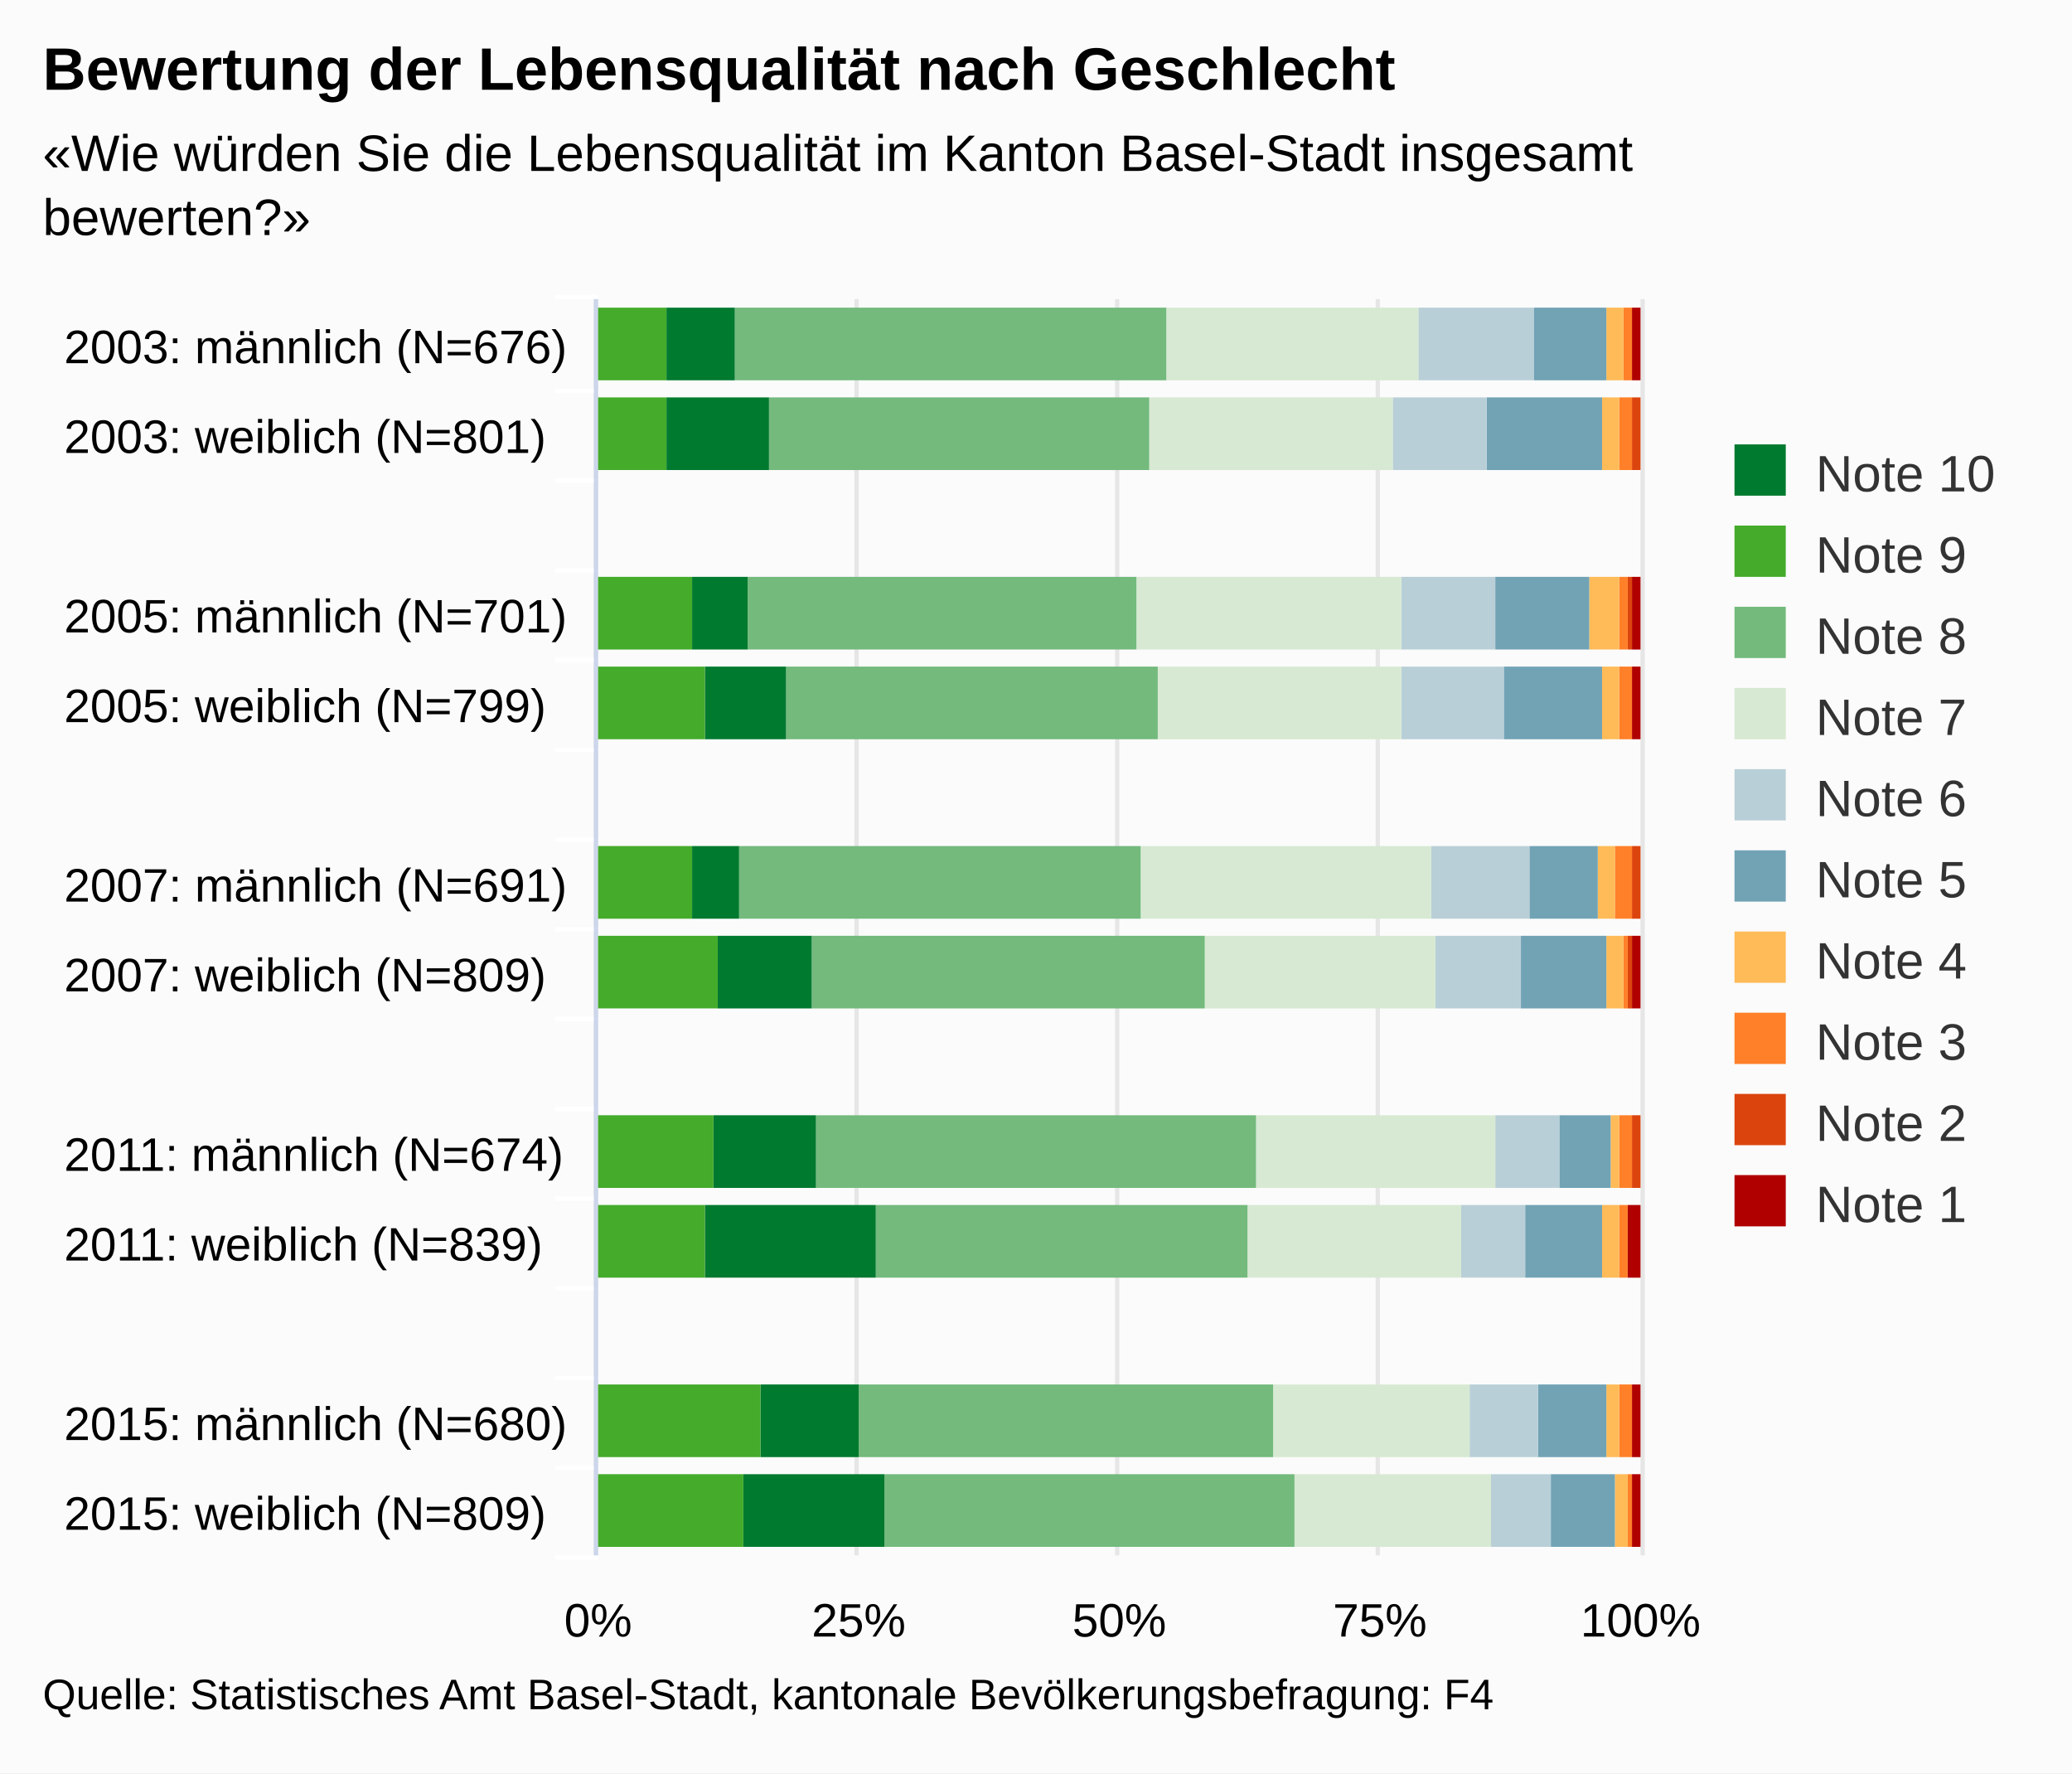
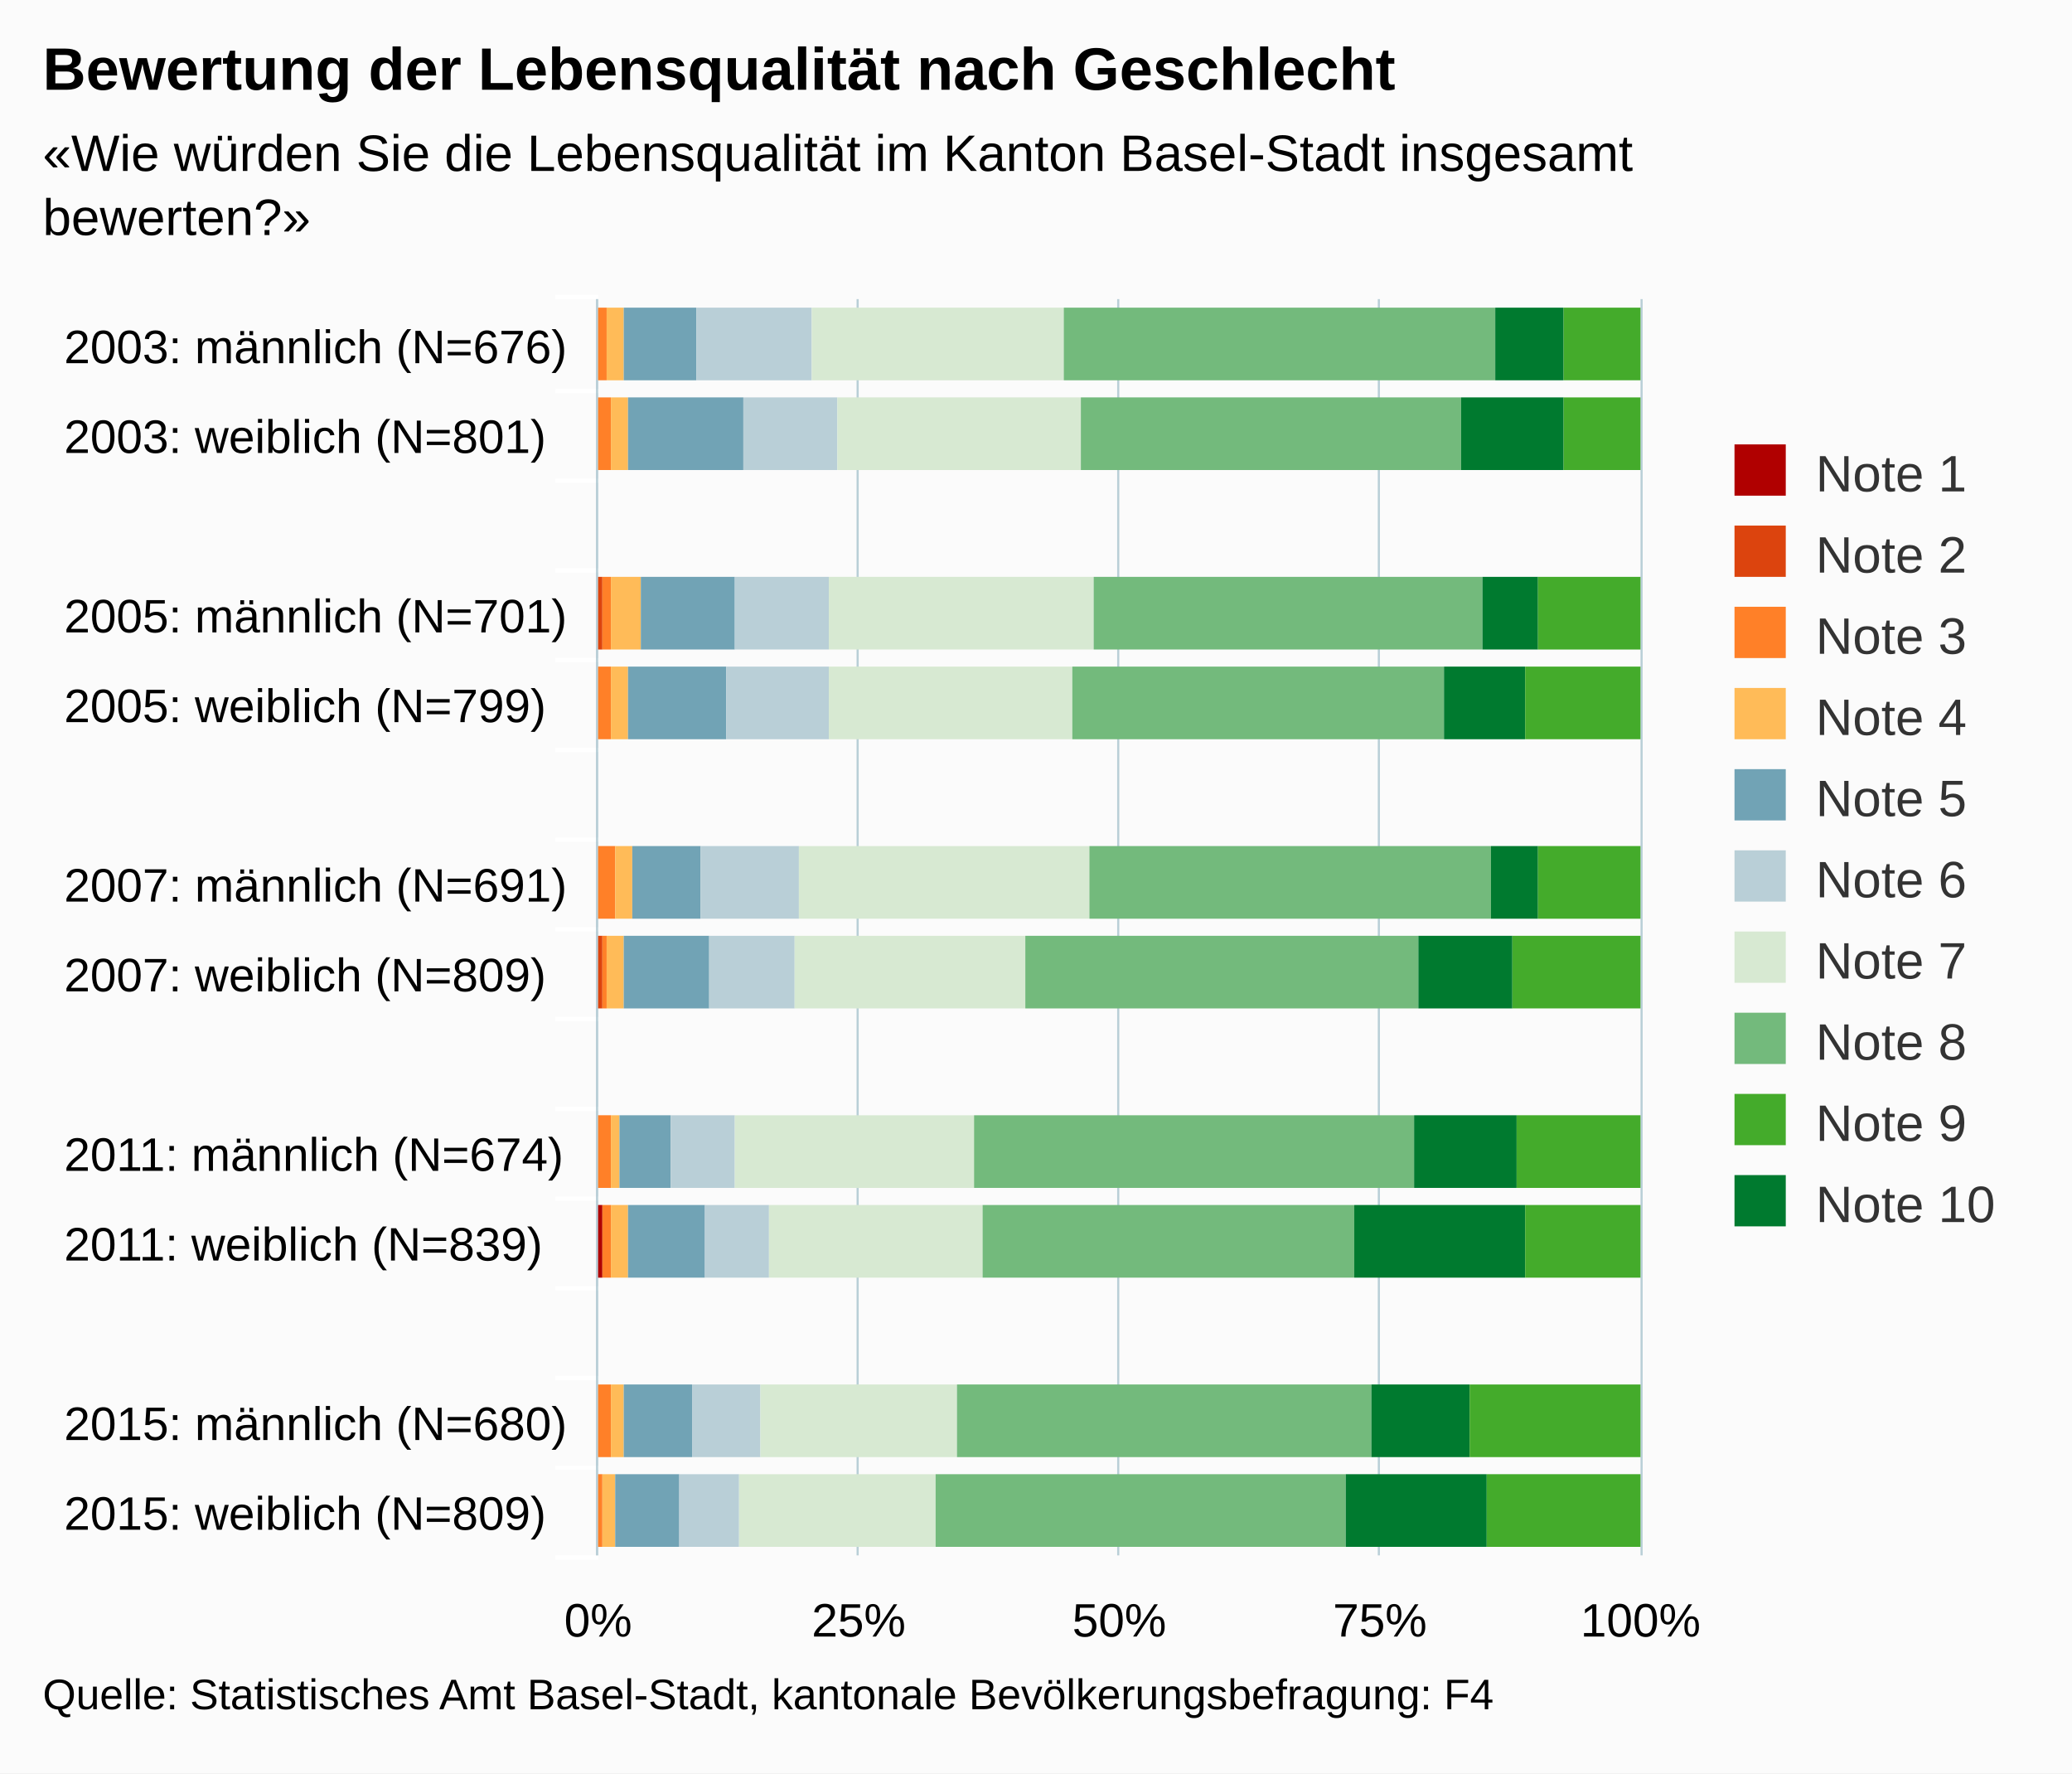
<svg xmlns="http://www.w3.org/2000/svg" version="1.1" class="highcharts-root" style="font-family:arial;font-size:12px;" viewBox="0 0 485 415">
  <defs>
    <clipPath>
      <rect x="0" y="0" width="294" height="244" fill="none" />
    </clipPath>
    <clipPath id="a">
      <rect x="0" y="0" width="294" height="244" fill="none" />
    </clipPath>
  </defs>
  <rect fill="#fbfbfb" class="highcharts-background" x="0" y="0" width="485" height="415" rx="0" ry="0" />
  <rect fill="none" class="highcharts-plot-background" x="140" y="70" width="244" height="294" />
  <g class="highcharts-pane-group" />
  <g class="highcharts-grid highcharts-xaxis-grid ">
    <path fill="none" class="highcharts-grid-line" d="M 140 91.5 L 384 91.5" opacity="1" />
    <path fill="none" class="highcharts-grid-line" d="M 140 112.5 L 384 112.5" opacity="1" />
    <path fill="none" class="highcharts-grid-line" d="M 140 133.5 L 384 133.5" opacity="1" />
    <path fill="none" class="highcharts-grid-line" d="M 140 154.5 L 384 154.5" opacity="1" />
    <path fill="none" class="highcharts-grid-line" d="M 140 175.5 L 384 175.5" opacity="1" />
    <path fill="none" class="highcharts-grid-line" d="M 140 196.5 L 384 196.5" opacity="1" />
    <path fill="none" class="highcharts-grid-line" d="M 140 217.5 L 384 217.5" opacity="1" />
    <path fill="none" class="highcharts-grid-line" d="M 140 238.5 L 384 238.5" opacity="1" />
    <path fill="none" class="highcharts-grid-line" d="M 140 259.5 L 384 259.5" opacity="1" />
    <path fill="none" class="highcharts-grid-line" d="M 140 280.5 L 384 280.5" opacity="1" />
    <path fill="none" class="highcharts-grid-line" d="M 140 301.5 L 384 301.5" opacity="1" />
    <path fill="none" class="highcharts-grid-line" d="M 140 322.5 L 384 322.5" opacity="1" />
    <path fill="none" class="highcharts-grid-line" d="M 140 343.5 L 384 343.5" opacity="1" />
    <path fill="none" class="highcharts-grid-line" d="M 140 364.5 L 384 364.5" opacity="1" />
    <path fill="none" class="highcharts-grid-line" d="M 140 70.5 L 384 70.5" opacity="1" />
  </g>
  <g class="highcharts-grid highcharts-yaxis-grid ">
-     <path fill="none" stroke="#e6e6e6" stroke-width="1" class="highcharts-grid-line" d="M 139.5 70 L 139.5 364" opacity="1" />
-     <path fill="none" stroke="#e6e6e6" stroke-width="1" class="highcharts-grid-line" d="M 200.5 70 L 200.5 364" opacity="1" />
-     <path fill="none" stroke="#e6e6e6" stroke-width="1" class="highcharts-grid-line" d="M 261.5 70 L 261.5 364" opacity="1" />
-     <path fill="none" stroke="#e6e6e6" stroke-width="1" class="highcharts-grid-line" d="M 322.5 70 L 322.5 364" opacity="1" />
-     <path fill="none" stroke="#e6e6e6" stroke-width="1" class="highcharts-grid-line" d="M 384.5 70 L 384.5 364" opacity="1" />
+     <path fill="none" stroke="#B9CFD7" stroke-width="0.5" class="highcharts-grid-line" d="M 139.75 70 L 139.75 364" opacity="1" />
+     <path fill="none" stroke="#B9CFD7" stroke-width="0.5" class="highcharts-grid-line" d="M 200.75 70 L 200.75 364" opacity="1" />
+     <path fill="none" stroke="#B9CFD7" stroke-width="0.5" class="highcharts-grid-line" d="M 261.75 70 L 261.75 364" opacity="1" />
+     <path fill="none" stroke="#B9CFD7" stroke-width="0.5" class="highcharts-grid-line" d="M 322.75 70 L 322.75 364" opacity="1" />
+     <path fill="none" stroke="#B9CFD7" stroke-width="0.5" class="highcharts-grid-line" d="M 384.25 70 L 384.25 364" opacity="1" />
  </g>
  <rect fill="none" class="highcharts-plot-border" x="140" y="70" width="244" height="294" />
  <g class="highcharts-axis highcharts-xaxis ">
    <path fill="none" class="highcharts-tick" stroke="#FFFFFF" stroke-width="1" d="M 140 91.5 L 130 91.5" opacity="1" />
    <path fill="none" class="highcharts-tick" stroke="#FFFFFF" stroke-width="1" d="M 140 112.5 L 130 112.5" opacity="1" />
    <path fill="none" class="highcharts-tick" stroke="#FFFFFF" stroke-width="1" d="M 140 133.5 L 130 133.5" opacity="1" />
    <path fill="none" class="highcharts-tick" stroke="#FFFFFF" stroke-width="1" d="M 140 154.5 L 130 154.5" opacity="1" />
    <path fill="none" class="highcharts-tick" stroke="#FFFFFF" stroke-width="1" d="M 140 175.5 L 130 175.5" opacity="1" />
    <path fill="none" class="highcharts-tick" stroke="#FFFFFF" stroke-width="1" d="M 140 196.5 L 130 196.5" opacity="1" />
    <path fill="none" class="highcharts-tick" stroke="#FFFFFF" stroke-width="1" d="M 140 217.5 L 130 217.5" opacity="1" />
    <path fill="none" class="highcharts-tick" stroke="#FFFFFF" stroke-width="1" d="M 140 238.5 L 130 238.5" opacity="1" />
    <path fill="none" class="highcharts-tick" stroke="#FFFFFF" stroke-width="1" d="M 140 259.5 L 130 259.5" opacity="1" />
    <path fill="none" class="highcharts-tick" stroke="#FFFFFF" stroke-width="1" d="M 140 280.5 L 130 280.5" opacity="1" />
    <path fill="none" class="highcharts-tick" stroke="#FFFFFF" stroke-width="1" d="M 140 301.5 L 130 301.5" opacity="1" />
    <path fill="none" class="highcharts-tick" stroke="#FFFFFF" stroke-width="1" d="M 140 322.5 L 130 322.5" opacity="1" />
    <path fill="none" class="highcharts-tick" stroke="#FFFFFF" stroke-width="1" d="M 140 343.5 L 130 343.5" opacity="1" />
    <path fill="none" class="highcharts-tick" stroke="#FFFFFF" stroke-width="1" d="M 140 364.5 L 130 364.5" opacity="1" />
    <path fill="none" class="highcharts-tick" stroke="#FFFFFF" stroke-width="1" d="M 140 69.5 L 130 69.5" opacity="1" />
-     <path fill="none" class="highcharts-axis-line" stroke="#ccd6eb" stroke-width="1" d="M 139.5 70 L 139.5 364" />
+     <path fill="none" class="highcharts-axis-line" stroke="#B9CFD7" stroke-width="0.5" d="M 139.75 70 L 139.75 364" />
  </g>
  <g class="highcharts-axis highcharts-yaxis ">
    <path fill="none" class="highcharts-axis-line" d="M 140 364 L 384 364" />
  </g>
  <g class="highcharts-series-group">
    <g class="highcharts-series highcharts-series-0 highcharts-column-series highcharts-color-undefined " transform="translate(384,364) rotate(90) scale(-1,1) scale(1 1)" clip-path="url(#a)">
-       <rect x="275" y="0" width="17" height="2" fill="#b00000" class="highcharts-point" />
-       <rect x="254" y="1" width="17" height="0" fill="#b00000" class="highcharts-point" />
-       <rect x="212" y="0" width="17" height="2" fill="#b00000" class="highcharts-point" />
-       <rect x="191" y="0" width="17" height="2" fill="#b00000" class="highcharts-point" />
-       <rect x="149" y="1" width="17" height="0" fill="#b00000" class="highcharts-point" />
-       <rect x="128" y="0" width="17" height="2" fill="#b00000" class="highcharts-point" />
-       <rect x="86" y="1" width="17" height="0" fill="#b00000" class="highcharts-point" />
-       <rect x="65" y="0" width="17" height="3" fill="#b00000" class="highcharts-point" />
-       <rect x="23" y="0" width="17" height="2" fill="#b00000" class="highcharts-point" />
-       <rect x="2" y="0" width="17" height="2" fill="#b00000" class="highcharts-point" />
+       <rect x="275" y="244" width="17" height="1" fill="#b00000" class="highcharts-point" />
+       <rect x="254" y="245" width="17" height="0" fill="#b00000" class="highcharts-point" />
+       <rect x="212" y="244" width="17" height="1" fill="#b00000" class="highcharts-point" />
+       <rect x="191" y="244" width="17" height="1" fill="#b00000" class="highcharts-point" />
+       <rect x="149" y="245" width="17" height="0" fill="#b00000" class="highcharts-point" />
+       <rect x="128" y="244" width="17" height="1" fill="#b00000" class="highcharts-point" />
+       <rect x="86" y="245" width="17" height="0" fill="#b00000" class="highcharts-point" />
+       <rect x="65" y="243" width="17" height="2" fill="#b00000" class="highcharts-point" />
+       <rect x="23" y="244" width="17" height="1" fill="#b00000" class="highcharts-point" />
+       <rect x="2" y="244" width="17" height="1" fill="#b00000" class="highcharts-point" />
    </g>
    <g class="highcharts-markers highcharts-series-0 highcharts-column-series highcharts-color-undefined " transform="translate(384,364) rotate(90) scale(-1,1) scale(1 1)" clip-path="none" />
    <g class="highcharts-series highcharts-series-1 highcharts-column-series highcharts-color-undefined " transform="translate(384,364) rotate(90) scale(-1,1) scale(1 1)" clip-path="url(#a)">
-       <rect x="275" y="2" width="17" height="0" fill="#dc440e" class="highcharts-point" />
-       <rect x="254" y="0" width="17" height="2" fill="#dc440e" class="highcharts-point" />
-       <rect x="212" y="2" width="17" height="1" fill="#dc440e" class="highcharts-point" />
-       <rect x="191" y="2" width="17" height="0" fill="#dc440e" class="highcharts-point" />
-       <rect x="149" y="0" width="17" height="2" fill="#dc440e" class="highcharts-point" />
-       <rect x="128" y="2" width="17" height="1" fill="#dc440e" class="highcharts-point" />
-       <rect x="86" y="0" width="17" height="2" fill="#dc440e" class="highcharts-point" />
-       <rect x="65" y="3" width="17" height="0" fill="#dc440e" class="highcharts-point" />
-       <rect x="23" y="2" width="17" height="0" fill="#dc440e" class="highcharts-point" />
-       <rect x="2" y="2" width="17" height="0" fill="#dc440e" class="highcharts-point" />
+       <rect x="275" y="244" width="17" height="0" fill="#dc440e" class="highcharts-point" />
+       <rect x="254" y="244" width="17" height="1" fill="#dc440e" class="highcharts-point" />
+       <rect x="212" y="243" width="17" height="1" fill="#dc440e" class="highcharts-point" />
+       <rect x="191" y="244" width="17" height="0" fill="#dc440e" class="highcharts-point" />
+       <rect x="149" y="244" width="17" height="1" fill="#dc440e" class="highcharts-point" />
+       <rect x="128" y="243" width="17" height="1" fill="#dc440e" class="highcharts-point" />
+       <rect x="86" y="244" width="17" height="1" fill="#dc440e" class="highcharts-point" />
+       <rect x="65" y="243" width="17" height="0" fill="#dc440e" class="highcharts-point" />
+       <rect x="23" y="244" width="17" height="0" fill="#dc440e" class="highcharts-point" />
+       <rect x="2" y="244" width="17" height="0" fill="#dc440e" class="highcharts-point" />
    </g>
    <g class="highcharts-markers highcharts-series-1 highcharts-column-series highcharts-color-undefined " transform="translate(384,364) rotate(90) scale(-1,1) scale(1 1)" clip-path="none" />
    <g class="highcharts-series highcharts-series-2 highcharts-column-series highcharts-color-undefined " transform="translate(384,364) rotate(90) scale(-1,1) scale(1 1)" clip-path="url(#a)">
-       <rect x="275" y="2" width="17" height="2" fill="#ff8028" class="highcharts-point" />
-       <rect x="254" y="2" width="17" height="3" fill="#ff8028" class="highcharts-point" />
-       <rect x="212" y="3" width="17" height="2" fill="#ff8028" class="highcharts-point" />
-       <rect x="191" y="2" width="17" height="3" fill="#ff8028" class="highcharts-point" />
-       <rect x="149" y="2" width="17" height="4" fill="#ff8028" class="highcharts-point" />
-       <rect x="128" y="3" width="17" height="1" fill="#ff8028" class="highcharts-point" />
-       <rect x="86" y="2" width="17" height="3" fill="#ff8028" class="highcharts-point" />
-       <rect x="65" y="3" width="17" height="2" fill="#ff8028" class="highcharts-point" />
-       <rect x="23" y="2" width="17" height="3" fill="#ff8028" class="highcharts-point" />
-       <rect x="2" y="2" width="17" height="1" fill="#ff8028" class="highcharts-point" />
+       <rect x="275" y="242" width="17" height="2" fill="#ff8028" class="highcharts-point" />
+       <rect x="254" y="241" width="17" height="3" fill="#ff8028" class="highcharts-point" />
+       <rect x="212" y="241" width="17" height="2" fill="#ff8028" class="highcharts-point" />
+       <rect x="191" y="241" width="17" height="3" fill="#ff8028" class="highcharts-point" />
+       <rect x="149" y="240" width="17" height="4" fill="#ff8028" class="highcharts-point" />
+       <rect x="128" y="242" width="17" height="1" fill="#ff8028" class="highcharts-point" />
+       <rect x="86" y="241" width="17" height="3" fill="#ff8028" class="highcharts-point" />
+       <rect x="65" y="241" width="17" height="2" fill="#ff8028" class="highcharts-point" />
+       <rect x="23" y="241" width="17" height="3" fill="#ff8028" class="highcharts-point" />
+       <rect x="2" y="243" width="17" height="1" fill="#ff8028" class="highcharts-point" />
    </g>
    <g class="highcharts-markers highcharts-series-2 highcharts-column-series highcharts-color-undefined " transform="translate(384,364) rotate(90) scale(-1,1) scale(1 1)" clip-path="none" />
    <g class="highcharts-series highcharts-series-3 highcharts-column-series highcharts-color-undefined " transform="translate(384,364) rotate(90) scale(-1,1) scale(1 1)" clip-path="url(#a)">
-       <rect x="275" y="4" width="17" height="4" fill="#ffbb58" class="highcharts-point" />
-       <rect x="254" y="5" width="17" height="4" fill="#ffbb58" class="highcharts-point" />
-       <rect x="212" y="5" width="17" height="7" fill="#ffbb58" class="highcharts-point" />
-       <rect x="191" y="5" width="17" height="4" fill="#ffbb58" class="highcharts-point" />
-       <rect x="149" y="6" width="17" height="4" fill="#ffbb58" class="highcharts-point" />
-       <rect x="128" y="4" width="17" height="4" fill="#ffbb58" class="highcharts-point" />
-       <rect x="86" y="5" width="17" height="2" fill="#ffbb58" class="highcharts-point" />
-       <rect x="65" y="5" width="17" height="4" fill="#ffbb58" class="highcharts-point" />
-       <rect x="23" y="5" width="17" height="3" fill="#ffbb58" class="highcharts-point" />
-       <rect x="2" y="3" width="17" height="3" fill="#ffbb58" class="highcharts-point" />
+       <rect x="275" y="238" width="17" height="4" fill="#ffbb58" class="highcharts-point" />
+       <rect x="254" y="237" width="17" height="4" fill="#ffbb58" class="highcharts-point" />
+       <rect x="212" y="234" width="17" height="7" fill="#ffbb58" class="highcharts-point" />
+       <rect x="191" y="237" width="17" height="4" fill="#ffbb58" class="highcharts-point" />
+       <rect x="149" y="236" width="17" height="4" fill="#ffbb58" class="highcharts-point" />
+       <rect x="128" y="238" width="17" height="4" fill="#ffbb58" class="highcharts-point" />
+       <rect x="86" y="239" width="17" height="2" fill="#ffbb58" class="highcharts-point" />
+       <rect x="65" y="237" width="17" height="4" fill="#ffbb58" class="highcharts-point" />
+       <rect x="23" y="238" width="17" height="3" fill="#ffbb58" class="highcharts-point" />
+       <rect x="2" y="240" width="17" height="3" fill="#ffbb58" class="highcharts-point" />
    </g>
    <g class="highcharts-markers highcharts-series-3 highcharts-column-series highcharts-color-undefined " transform="translate(384,364) rotate(90) scale(-1,1) scale(1 1)" clip-path="none" />
    <g class="highcharts-series highcharts-series-4 highcharts-column-series highcharts-color-undefined " transform="translate(384,364) rotate(90) scale(-1,1) scale(1 1)" clip-path="url(#a)">
-       <rect x="275" y="8" width="17" height="17" fill="#71a3b5" class="highcharts-point" />
-       <rect x="254" y="9" width="17" height="27" fill="#71a3b5" class="highcharts-point" />
-       <rect x="212" y="12" width="17" height="22" fill="#71a3b5" class="highcharts-point" />
-       <rect x="191" y="9" width="17" height="23" fill="#71a3b5" class="highcharts-point" />
-       <rect x="149" y="10" width="17" height="16" fill="#71a3b5" class="highcharts-point" />
-       <rect x="128" y="8" width="17" height="20" fill="#71a3b5" class="highcharts-point" />
-       <rect x="86" y="7" width="17" height="12" fill="#71a3b5" class="highcharts-point" />
-       <rect x="65" y="9" width="17" height="18" fill="#71a3b5" class="highcharts-point" />
-       <rect x="23" y="8" width="17" height="16" fill="#71a3b5" class="highcharts-point" />
-       <rect x="2" y="6" width="17" height="15" fill="#71a3b5" class="highcharts-point" />
+       <rect x="275" y="221" width="17" height="17" fill="#71a3b5" class="highcharts-point" />
+       <rect x="254" y="210" width="17" height="27" fill="#71a3b5" class="highcharts-point" />
+       <rect x="212" y="212" width="17" height="22" fill="#71a3b5" class="highcharts-point" />
+       <rect x="191" y="214" width="17" height="23" fill="#71a3b5" class="highcharts-point" />
+       <rect x="149" y="220" width="17" height="16" fill="#71a3b5" class="highcharts-point" />
+       <rect x="128" y="218" width="17" height="20" fill="#71a3b5" class="highcharts-point" />
+       <rect x="86" y="227" width="17" height="12" fill="#71a3b5" class="highcharts-point" />
+       <rect x="65" y="219" width="17" height="18" fill="#71a3b5" class="highcharts-point" />
+       <rect x="23" y="222" width="17" height="16" fill="#71a3b5" class="highcharts-point" />
+       <rect x="2" y="225" width="17" height="15" fill="#71a3b5" class="highcharts-point" />
    </g>
    <g class="highcharts-markers highcharts-series-4 highcharts-column-series highcharts-color-undefined " transform="translate(384,364) rotate(90) scale(-1,1) scale(1 1)" clip-path="none" />
    <g class="highcharts-series highcharts-series-5 highcharts-column-series highcharts-color-undefined " transform="translate(384,364) rotate(90) scale(-1,1) scale(1 1)" clip-path="url(#a)">
-       <rect x="275" y="25" width="17" height="27" fill="#b9cfd7" class="highcharts-point" />
-       <rect x="254" y="36" width="17" height="22" fill="#b9cfd7" class="highcharts-point" />
-       <rect x="212" y="34" width="17" height="22" fill="#b9cfd7" class="highcharts-point" />
-       <rect x="191" y="32" width="17" height="24" fill="#b9cfd7" class="highcharts-point" />
-       <rect x="149" y="26" width="17" height="23" fill="#b9cfd7" class="highcharts-point" />
-       <rect x="128" y="28" width="17" height="20" fill="#b9cfd7" class="highcharts-point" />
-       <rect x="86" y="19" width="17" height="15" fill="#b9cfd7" class="highcharts-point" />
-       <rect x="65" y="27" width="17" height="15" fill="#b9cfd7" class="highcharts-point" />
-       <rect x="23" y="24" width="17" height="16" fill="#b9cfd7" class="highcharts-point" />
-       <rect x="2" y="21" width="17" height="14" fill="#b9cfd7" class="highcharts-point" />
+       <rect x="275" y="194" width="17" height="27" fill="#b9cfd7" class="highcharts-point" />
+       <rect x="254" y="188" width="17" height="22" fill="#b9cfd7" class="highcharts-point" />
+       <rect x="212" y="190" width="17" height="22" fill="#b9cfd7" class="highcharts-point" />
+       <rect x="191" y="190" width="17" height="24" fill="#b9cfd7" class="highcharts-point" />
+       <rect x="149" y="197" width="17" height="23" fill="#b9cfd7" class="highcharts-point" />
+       <rect x="128" y="198" width="17" height="20" fill="#b9cfd7" class="highcharts-point" />
+       <rect x="86" y="212" width="17" height="15" fill="#b9cfd7" class="highcharts-point" />
+       <rect x="65" y="204" width="17" height="15" fill="#b9cfd7" class="highcharts-point" />
+       <rect x="23" y="206" width="17" height="16" fill="#b9cfd7" class="highcharts-point" />
+       <rect x="2" y="211" width="17" height="14" fill="#b9cfd7" class="highcharts-point" />
    </g>
    <g class="highcharts-markers highcharts-series-5 highcharts-column-series highcharts-color-undefined " transform="translate(384,364) rotate(90) scale(-1,1) scale(1 1)" clip-path="none" />
    <g class="highcharts-series highcharts-series-6 highcharts-column-series highcharts-color-undefined " transform="translate(384,364) rotate(90) scale(-1,1) scale(1 1)" clip-path="url(#a)">
-       <rect x="275" y="52" width="17" height="59" fill="#d7e9d2" class="highcharts-point" />
-       <rect x="254" y="58" width="17" height="57" fill="#d7e9d2" class="highcharts-point" />
-       <rect x="212" y="56" width="17" height="62" fill="#d7e9d2" class="highcharts-point" />
-       <rect x="191" y="56" width="17" height="57" fill="#d7e9d2" class="highcharts-point" />
-       <rect x="149" y="49" width="17" height="68" fill="#d7e9d2" class="highcharts-point" />
-       <rect x="128" y="48" width="17" height="54" fill="#d7e9d2" class="highcharts-point" />
-       <rect x="86" y="34" width="17" height="56" fill="#d7e9d2" class="highcharts-point" />
-       <rect x="65" y="42" width="17" height="50" fill="#d7e9d2" class="highcharts-point" />
-       <rect x="23" y="40" width="17" height="46" fill="#d7e9d2" class="highcharts-point" />
-       <rect x="2" y="35" width="17" height="46" fill="#d7e9d2" class="highcharts-point" />
+       <rect x="275" y="135" width="17" height="59" fill="#d7e9d2" class="highcharts-point" />
+       <rect x="254" y="131" width="17" height="57" fill="#d7e9d2" class="highcharts-point" />
+       <rect x="212" y="128" width="17" height="62" fill="#d7e9d2" class="highcharts-point" />
+       <rect x="191" y="133" width="17" height="57" fill="#d7e9d2" class="highcharts-point" />
+       <rect x="149" y="129" width="17" height="68" fill="#d7e9d2" class="highcharts-point" />
+       <rect x="128" y="144" width="17" height="54" fill="#d7e9d2" class="highcharts-point" />
+       <rect x="86" y="156" width="17" height="56" fill="#d7e9d2" class="highcharts-point" />
+       <rect x="65" y="154" width="17" height="50" fill="#d7e9d2" class="highcharts-point" />
+       <rect x="23" y="160" width="17" height="46" fill="#d7e9d2" class="highcharts-point" />
+       <rect x="2" y="165" width="17" height="46" fill="#d7e9d2" class="highcharts-point" />
    </g>
    <g class="highcharts-markers highcharts-series-6 highcharts-column-series highcharts-color-undefined " transform="translate(384,364) rotate(90) scale(-1,1) scale(1 1)" clip-path="none" />
    <g class="highcharts-series highcharts-series-7 highcharts-column-series highcharts-color-undefined " transform="translate(384,364) rotate(90) scale(-1,1) scale(1 1)" clip-path="url(#a)">
-       <rect x="275" y="111" width="17" height="101" fill="#73ba7c" class="highcharts-point" />
-       <rect x="254" y="115" width="17" height="89" fill="#73ba7c" class="highcharts-point" />
-       <rect x="212" y="118" width="17" height="91" fill="#73ba7c" class="highcharts-point" />
-       <rect x="191" y="113" width="17" height="87" fill="#73ba7c" class="highcharts-point" />
-       <rect x="149" y="117" width="17" height="94" fill="#73ba7c" class="highcharts-point" />
-       <rect x="128" y="102" width="17" height="92" fill="#73ba7c" class="highcharts-point" />
-       <rect x="86" y="90" width="17" height="103" fill="#73ba7c" class="highcharts-point" />
-       <rect x="65" y="92" width="17" height="87" fill="#73ba7c" class="highcharts-point" />
-       <rect x="23" y="86" width="17" height="97" fill="#73ba7c" class="highcharts-point" />
-       <rect x="2" y="81" width="17" height="96" fill="#73ba7c" class="highcharts-point" />
+       <rect x="275" y="34" width="17" height="101" fill="#73ba7c" class="highcharts-point" />
+       <rect x="254" y="42" width="17" height="89" fill="#73ba7c" class="highcharts-point" />
+       <rect x="212" y="37" width="17" height="91" fill="#73ba7c" class="highcharts-point" />
+       <rect x="191" y="46" width="17" height="87" fill="#73ba7c" class="highcharts-point" />
+       <rect x="149" y="35" width="17" height="94" fill="#73ba7c" class="highcharts-point" />
+       <rect x="128" y="52" width="17" height="92" fill="#73ba7c" class="highcharts-point" />
+       <rect x="86" y="53" width="17" height="103" fill="#73ba7c" class="highcharts-point" />
+       <rect x="65" y="67" width="17" height="87" fill="#73ba7c" class="highcharts-point" />
+       <rect x="23" y="63" width="17" height="97" fill="#73ba7c" class="highcharts-point" />
+       <rect x="2" y="69" width="17" height="96" fill="#73ba7c" class="highcharts-point" />
    </g>
    <g class="highcharts-markers highcharts-series-7 highcharts-column-series highcharts-color-undefined " transform="translate(384,364) rotate(90) scale(-1,1) scale(1 1)" clip-path="none" />
    <g class="highcharts-series highcharts-series-8 highcharts-column-series highcharts-color-undefined " transform="translate(384,364) rotate(90) scale(-1,1) scale(1 1)" clip-path="url(#a)">
-       <rect x="275" y="212" width="17" height="16" fill="#007a2f" class="highcharts-point" />
-       <rect x="254" y="204" width="17" height="24" fill="#007a2f" class="highcharts-point" />
-       <rect x="212" y="209" width="17" height="13" fill="#007a2f" class="highcharts-point" />
-       <rect x="191" y="200" width="17" height="19" fill="#007a2f" class="highcharts-point" />
-       <rect x="149" y="211" width="17" height="11" fill="#007a2f" class="highcharts-point" />
-       <rect x="128" y="194" width="17" height="22" fill="#007a2f" class="highcharts-point" />
-       <rect x="86" y="193" width="17" height="24" fill="#007a2f" class="highcharts-point" />
-       <rect x="65" y="179" width="17" height="40" fill="#007a2f" class="highcharts-point" />
-       <rect x="23" y="183" width="17" height="23" fill="#007a2f" class="highcharts-point" />
-       <rect x="2" y="177" width="17" height="33" fill="#007a2f" class="highcharts-point" />
+       <rect x="275" y="18" width="17" height="16" fill="#007a2f" class="highcharts-point" />
+       <rect x="254" y="18" width="17" height="24" fill="#007a2f" class="highcharts-point" />
+       <rect x="212" y="24" width="17" height="13" fill="#007a2f" class="highcharts-point" />
+       <rect x="191" y="27" width="17" height="19" fill="#007a2f" class="highcharts-point" />
+       <rect x="149" y="24" width="17" height="11" fill="#007a2f" class="highcharts-point" />
+       <rect x="128" y="30" width="17" height="22" fill="#007a2f" class="highcharts-point" />
+       <rect x="86" y="29" width="17" height="24" fill="#007a2f" class="highcharts-point" />
+       <rect x="65" y="27" width="17" height="40" fill="#007a2f" class="highcharts-point" />
+       <rect x="23" y="40" width="17" height="23" fill="#007a2f" class="highcharts-point" />
+       <rect x="2" y="36" width="17" height="33" fill="#007a2f" class="highcharts-point" />
    </g>
    <g class="highcharts-markers highcharts-series-8 highcharts-column-series highcharts-color-undefined " transform="translate(384,364) rotate(90) scale(-1,1) scale(1 1)" clip-path="none" />
    <g class="highcharts-series highcharts-series-9 highcharts-column-series highcharts-color-undefined " transform="translate(384,364) rotate(90) scale(-1,1) scale(1 1)" clip-path="url(#a)">
-       <rect x="275" y="228" width="17" height="17" fill="#44ab2b" class="highcharts-point" />
-       <rect x="254" y="228" width="17" height="17" fill="#44ab2b" class="highcharts-point" />
-       <rect x="212" y="222" width="17" height="23" fill="#44ab2b" class="highcharts-point" />
-       <rect x="191" y="219" width="17" height="26" fill="#44ab2b" class="highcharts-point" />
-       <rect x="149" y="222" width="17" height="23" fill="#44ab2b" class="highcharts-point" />
-       <rect x="128" y="216" width="17" height="29" fill="#44ab2b" class="highcharts-point" />
-       <rect x="86" y="217" width="17" height="28" fill="#44ab2b" class="highcharts-point" />
-       <rect x="65" y="219" width="17" height="26" fill="#44ab2b" class="highcharts-point" />
-       <rect x="23" y="206" width="17" height="39" fill="#44ab2b" class="highcharts-point" />
-       <rect x="2" y="210" width="17" height="35" fill="#44ab2b" class="highcharts-point" />
+       <rect x="275" y="0" width="17" height="18" fill="#44ab2b" class="highcharts-point" />
+       <rect x="254" y="0" width="17" height="18" fill="#44ab2b" class="highcharts-point" />
+       <rect x="212" y="0" width="17" height="24" fill="#44ab2b" class="highcharts-point" />
+       <rect x="191" y="0" width="17" height="27" fill="#44ab2b" class="highcharts-point" />
+       <rect x="149" y="0" width="17" height="24" fill="#44ab2b" class="highcharts-point" />
+       <rect x="128" y="0" width="17" height="30" fill="#44ab2b" class="highcharts-point" />
+       <rect x="86" y="0" width="17" height="29" fill="#44ab2b" class="highcharts-point" />
+       <rect x="65" y="0" width="17" height="27" fill="#44ab2b" class="highcharts-point" />
+       <rect x="23" y="0" width="17" height="40" fill="#44ab2b" class="highcharts-point" />
+       <rect x="2" y="0" width="17" height="36" fill="#44ab2b" class="highcharts-point" />
    </g>
    <g class="highcharts-markers highcharts-series-9 highcharts-column-series highcharts-color-undefined " transform="translate(384,364) rotate(90) scale(-1,1) scale(1 1)" clip-path="none" />
  </g>
  <text x="10" text-anchor="start" class="highcharts-title" style="color:#000000;font-size:14px;font-weight:bold;fill:#000000;" y="21">
    <tspan>Bewertung der Lebensqualität nach Geschlecht</tspan>
  </text>
  <text x="10" text-anchor="start" class="highcharts-subtitle" style="color:#000000;font-size:12px;fill:#000000;" y="40">
    <tspan>«Wie würden Sie die Lebensqualität im Kanton Basel-Stadt insgesamt</tspan>
    <tspan dy="15" x="10">bewerten?»</tspan>
  </text>
  <g class="highcharts-legend" transform="translate(396,97)">
    <rect fill="none" class="highcharts-legend-box" rx="0" ry="0" x="0" y="0" width="79" height="201" visibility="visible" />
    <g>
      <g>
-         <g class="highcharts-legend-item highcharts-column-series highcharts-color-undefined highcharts-series-8" transform="translate(8,3)">
+         <g class="highcharts-legend-item highcharts-column-series highcharts-color-undefined highcharts-series-0" transform="translate(8,3)">
          <text x="21" style="color:#333333;font-size:12px;font-weight:normal;cursor:pointer;fill:#333333;" text-anchor="start" y="15">
+             <tspan>Note 1</tspan>
+           </text>
+           <rect x="2" y="4" width="12" height="12" fill="#b00000" class="highcharts-point" />
+         </g>
+         <g class="highcharts-legend-item highcharts-column-series highcharts-color-undefined highcharts-series-1" transform="translate(8,22)">
+           <text x="21" y="15" style="color:#333333;font-size:12px;font-weight:normal;cursor:pointer;fill:#333333;" text-anchor="start">
+             <tspan>Note 2</tspan>
+           </text>
+           <rect x="2" y="4" width="12" height="12" fill="#dc440e" class="highcharts-point" />
+         </g>
+         <g class="highcharts-legend-item highcharts-column-series highcharts-color-undefined highcharts-series-2" transform="translate(8,41)">
+           <text x="21" y="15" style="color:#333333;font-size:12px;font-weight:normal;cursor:pointer;fill:#333333;" text-anchor="start">
+             <tspan>Note 3</tspan>
+           </text>
+           <rect x="2" y="4" width="12" height="12" fill="#ff8028" class="highcharts-point" />
+         </g>
+         <g class="highcharts-legend-item highcharts-column-series highcharts-color-undefined highcharts-series-3" transform="translate(8,60)">
+           <text x="21" y="15" style="color:#333333;font-size:12px;font-weight:normal;cursor:pointer;fill:#333333;" text-anchor="start">
+             <tspan>Note 4</tspan>
+           </text>
+           <rect x="2" y="4" width="12" height="12" fill="#ffbb58" class="highcharts-point" />
+         </g>
+         <g class="highcharts-legend-item highcharts-column-series highcharts-color-undefined highcharts-series-4" transform="translate(8,79)">
+           <text x="21" y="15" style="color:#333333;font-size:12px;font-weight:normal;cursor:pointer;fill:#333333;" text-anchor="start">
+             <tspan>Note 5</tspan>
+           </text>
+           <rect x="2" y="4" width="12" height="12" fill="#71a3b5" class="highcharts-point" />
+         </g>
+         <g class="highcharts-legend-item highcharts-column-series highcharts-color-undefined highcharts-series-5" transform="translate(8,98)">
+           <text x="21" y="15" style="color:#333333;font-size:12px;font-weight:normal;cursor:pointer;fill:#333333;" text-anchor="start">
+             <tspan>Note 6</tspan>
+           </text>
+           <rect x="2" y="4" width="12" height="12" fill="#b9cfd7" class="highcharts-point" />
+         </g>
+         <g class="highcharts-legend-item highcharts-column-series highcharts-color-undefined highcharts-series-6" transform="translate(8,117)">
+           <text x="21" y="15" style="color:#333333;font-size:12px;font-weight:normal;cursor:pointer;fill:#333333;" text-anchor="start">
+             <tspan>Note 7</tspan>
+           </text>
+           <rect x="2" y="4" width="12" height="12" fill="#d7e9d2" class="highcharts-point" />
+         </g>
+         <g class="highcharts-legend-item highcharts-column-series highcharts-color-undefined highcharts-series-7" transform="translate(8,136)">
+           <text x="21" y="15" style="color:#333333;font-size:12px;font-weight:normal;cursor:pointer;fill:#333333;" text-anchor="start">
+             <tspan>Note 8</tspan>
+           </text>
+           <rect x="2" y="4" width="12" height="12" fill="#73ba7c" class="highcharts-point" />
+         </g>
+         <g class="highcharts-legend-item highcharts-column-series highcharts-color-undefined highcharts-series-9" transform="translate(8,155)">
+           <text x="21" y="15" style="color:#333333;font-size:12px;font-weight:normal;cursor:pointer;fill:#333333;" text-anchor="start">
+             <tspan>Note 9</tspan>
+           </text>
+           <rect x="2" y="4" width="12" height="12" fill="#44ab2b" class="highcharts-point" />
+         </g>
+         <g class="highcharts-legend-item highcharts-column-series highcharts-color-undefined highcharts-series-8" transform="translate(8,174)">
+           <text x="21" y="15" style="color:#333333;font-size:12px;font-weight:normal;cursor:pointer;fill:#333333;" text-anchor="start">
            <tspan>Note 10</tspan>
          </text>
          <rect x="2" y="4" width="12" height="12" fill="#007a2f" class="highcharts-point" />
-         </g>
-         <g class="highcharts-legend-item highcharts-column-series highcharts-color-undefined highcharts-series-9" transform="translate(8,22)">
-           <text x="21" y="15" style="color:#333333;font-size:12px;font-weight:normal;cursor:pointer;fill:#333333;" text-anchor="start">
-             <tspan>Note 9</tspan>
-           </text>
-           <rect x="2" y="4" width="12" height="12" fill="#44ab2b" class="highcharts-point" />
-         </g>
-         <g class="highcharts-legend-item highcharts-column-series highcharts-color-undefined highcharts-series-7" transform="translate(8,41)">
-           <text x="21" y="15" style="color:#333333;font-size:12px;font-weight:normal;cursor:pointer;fill:#333333;" text-anchor="start">
-             <tspan>Note 8</tspan>
-           </text>
-           <rect x="2" y="4" width="12" height="12" fill="#73ba7c" class="highcharts-point" />
-         </g>
-         <g class="highcharts-legend-item highcharts-column-series highcharts-color-undefined highcharts-series-6" transform="translate(8,60)">
-           <text x="21" y="15" style="color:#333333;font-size:12px;font-weight:normal;cursor:pointer;fill:#333333;" text-anchor="start">
-             <tspan>Note 7</tspan>
-           </text>
-           <rect x="2" y="4" width="12" height="12" fill="#d7e9d2" class="highcharts-point" />
-         </g>
-         <g class="highcharts-legend-item highcharts-column-series highcharts-color-undefined highcharts-series-5" transform="translate(8,79)">
-           <text x="21" y="15" style="color:#333333;font-size:12px;font-weight:normal;cursor:pointer;fill:#333333;" text-anchor="start">
-             <tspan>Note 6</tspan>
-           </text>
-           <rect x="2" y="4" width="12" height="12" fill="#b9cfd7" class="highcharts-point" />
-         </g>
-         <g class="highcharts-legend-item highcharts-column-series highcharts-color-undefined highcharts-series-4" transform="translate(8,98)">
-           <text x="21" y="15" style="color:#333333;font-size:12px;font-weight:normal;cursor:pointer;fill:#333333;" text-anchor="start">
-             <tspan>Note 5</tspan>
-           </text>
-           <rect x="2" y="4" width="12" height="12" fill="#71a3b5" class="highcharts-point" />
-         </g>
-         <g class="highcharts-legend-item highcharts-column-series highcharts-color-undefined highcharts-series-3" transform="translate(8,117)">
-           <text x="21" y="15" style="color:#333333;font-size:12px;font-weight:normal;cursor:pointer;fill:#333333;" text-anchor="start">
-             <tspan>Note 4</tspan>
-           </text>
-           <rect x="2" y="4" width="12" height="12" fill="#ffbb58" class="highcharts-point" />
-         </g>
-         <g class="highcharts-legend-item highcharts-column-series highcharts-color-undefined highcharts-series-2" transform="translate(8,136)">
-           <text x="21" y="15" style="color:#333333;font-size:12px;font-weight:normal;cursor:pointer;fill:#333333;" text-anchor="start">
-             <tspan>Note 3</tspan>
-           </text>
-           <rect x="2" y="4" width="12" height="12" fill="#ff8028" class="highcharts-point" />
-         </g>
-         <g class="highcharts-legend-item highcharts-column-series highcharts-color-undefined highcharts-series-1" transform="translate(8,155)">
-           <text x="21" y="15" style="color:#333333;font-size:12px;font-weight:normal;cursor:pointer;fill:#333333;" text-anchor="start">
-             <tspan>Note 2</tspan>
-           </text>
-           <rect x="2" y="4" width="12" height="12" fill="#dc440e" class="highcharts-point" />
-         </g>
-         <g class="highcharts-legend-item highcharts-column-series highcharts-color-undefined highcharts-series-0" transform="translate(8,174)">
-           <text x="21" y="15" style="color:#333333;font-size:12px;font-weight:normal;cursor:pointer;fill:#333333;" text-anchor="start">
-             <tspan>Note 1</tspan>
-           </text>
-           <rect x="2" y="4" width="12" height="12" fill="#b00000" class="highcharts-point" />
        </g>
      </g>
    </g>
  </g>
  <g class="highcharts-axis-labels highcharts-xaxis-labels ">
    <text x="15" style="color:#000000;cursor:default;font-size:11px;fill:#000000;" text-anchor="start" transform="translate(0,0)" y="85" opacity="1">
      <tspan>2003: männlich (N=676)</tspan>
    </text>
    <text x="15" style="color:#000000;cursor:default;font-size:11px;fill:#000000;" text-anchor="start" transform="translate(0,0)" y="106" opacity="1">
      <tspan>2003: weiblich (N=801)</tspan>
    </text>
    <text x="15" style="color:#000000;cursor:default;font-size:11px;fill:#000000;" text-anchor="start" transform="translate(0,0)" y="134" opacity="1" />
    <text x="15" style="color:#000000;cursor:default;font-size:11px;fill:#000000;" text-anchor="start" transform="translate(0,0)" y="148" opacity="1">
      <tspan>2005: männlich (N=701)</tspan>
    </text>
    <text x="15" style="color:#000000;cursor:default;font-size:11px;fill:#000000;" text-anchor="start" transform="translate(0,0)" y="169" opacity="1">
      <tspan>2005: weiblich (N=799)</tspan>
    </text>
    <text x="15" style="color:#000000;cursor:default;font-size:11px;fill:#000000;" text-anchor="start" transform="translate(0,0)" y="197" opacity="1" />
    <text x="15" style="color:#000000;cursor:default;font-size:11px;fill:#000000;" text-anchor="start" transform="translate(0,0)" y="211" opacity="1">
      <tspan>2007: männlich (N=691)</tspan>
    </text>
    <text x="15" style="color:#000000;cursor:default;font-size:11px;fill:#000000;" text-anchor="start" transform="translate(0,0)" y="232" opacity="1">
      <tspan>2007: weiblich (N=809)</tspan>
    </text>
    <text x="15" style="color:#000000;cursor:default;font-size:11px;fill:#000000;" text-anchor="start" transform="translate(0,0)" y="260" opacity="1" />
    <text x="15" style="color:#000000;cursor:default;font-size:11px;fill:#000000;" text-anchor="start" transform="translate(0,0)" y="274" opacity="1">
      <tspan>2011: männlich (N=674)</tspan>
    </text>
    <text x="15" style="color:#000000;cursor:default;font-size:11px;fill:#000000;" text-anchor="start" transform="translate(0,0)" y="295" opacity="1">
      <tspan>2011: weiblich (N=839)</tspan>
    </text>
    <text x="15" style="color:#000000;cursor:default;font-size:11px;fill:#000000;" text-anchor="start" transform="translate(0,0)" y="323" opacity="1" />
    <text x="15" style="color:#000000;cursor:default;font-size:11px;fill:#000000;" text-anchor="start" transform="translate(0,0)" y="337" opacity="1">
      <tspan>2015: männlich (N=680)</tspan>
    </text>
    <text x="15" style="color:#000000;cursor:default;font-size:11px;fill:#000000;" text-anchor="start" transform="translate(0,0)" y="358" opacity="1">
      <tspan>2015: weiblich (N=809)</tspan>
    </text>
  </g>
  <g class="highcharts-axis-labels highcharts-yaxis-labels ">
    <text x="140" style="color:#000000;cursor:default;font-size:11px;fill:#000000;" text-anchor="middle" transform="translate(0,0)" y="383" opacity="1">
      0%
    </text>
    <text x="201" style="color:#000000;cursor:default;font-size:11px;fill:#000000;" text-anchor="middle" transform="translate(0,0)" y="383" opacity="1">
      25%
    </text>
    <text x="262" style="color:#000000;cursor:default;font-size:11px;fill:#000000;" text-anchor="middle" transform="translate(0,0)" y="383" opacity="1">
      50%
    </text>
    <text x="323" style="color:#000000;cursor:default;font-size:11px;fill:#000000;" text-anchor="middle" transform="translate(0,0)" y="383" opacity="1">
      75%
    </text>
    <text x="384" style="color:#000000;cursor:default;font-size:11px;fill:#000000;" text-anchor="middle" transform="translate(0,0)" y="383" opacity="1">
      100%
    </text>
  </g>
  <text x="10" class="highcharts-credits" text-anchor="start" style="cursor:default;color:#000000;font-size:10px;fill:#000000;" y="400">
    <tspan>Quelle: Statistisches Amt Basel-Stadt, kantonale Bevölkerungsbefragung: F4</tspan>
  </text>
</svg>
